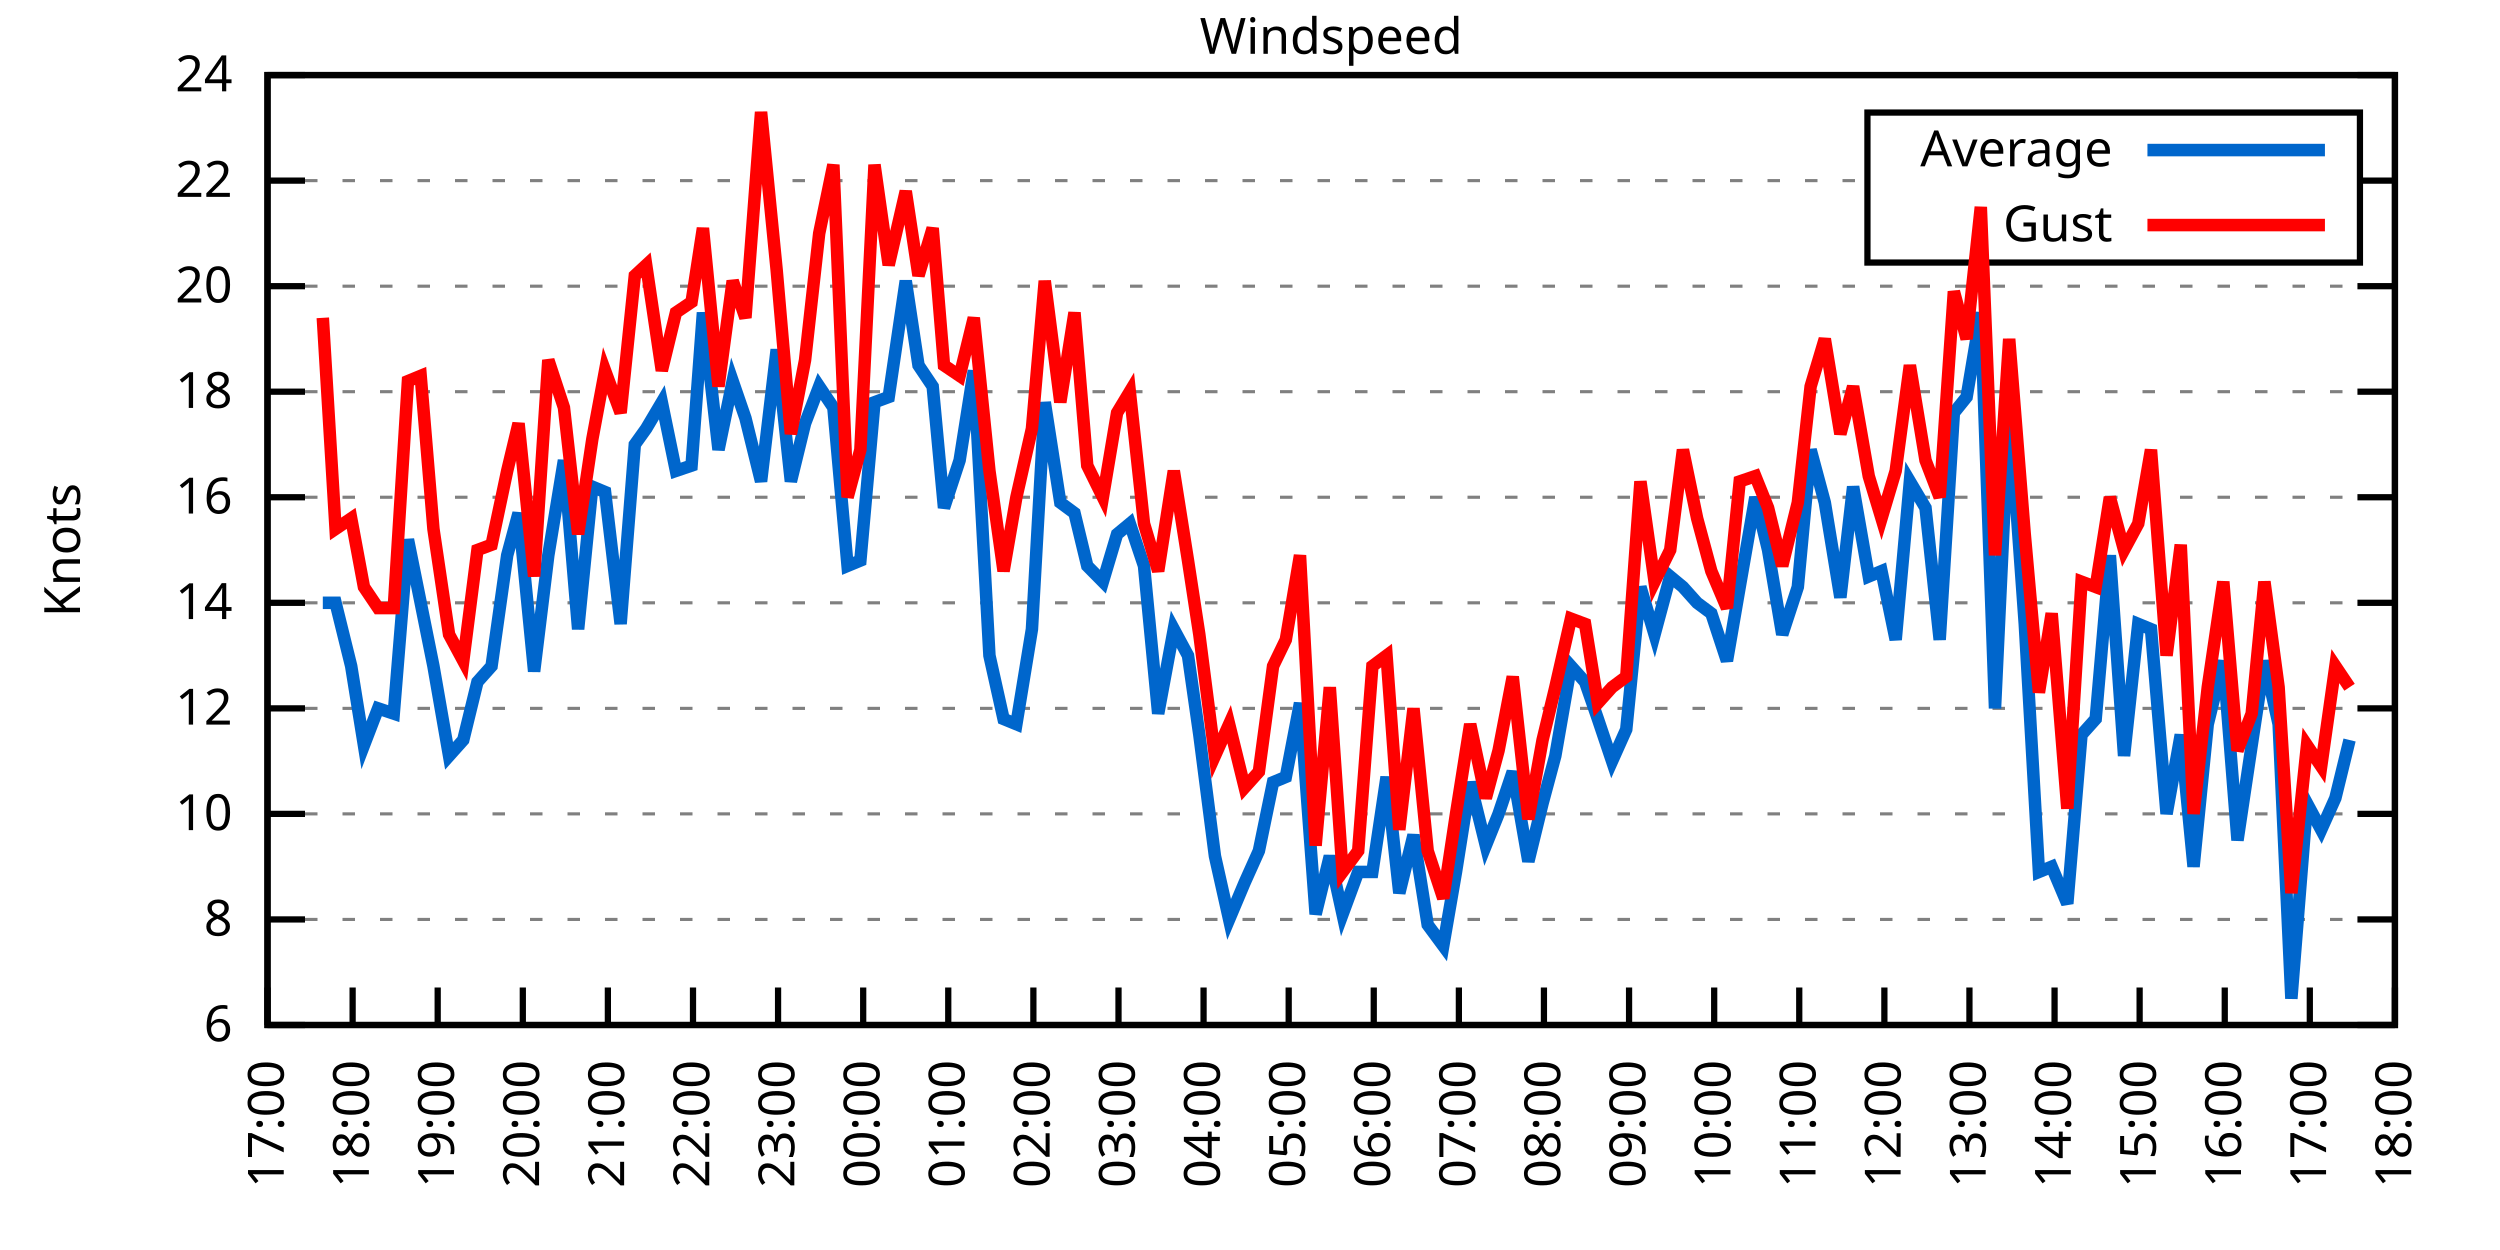
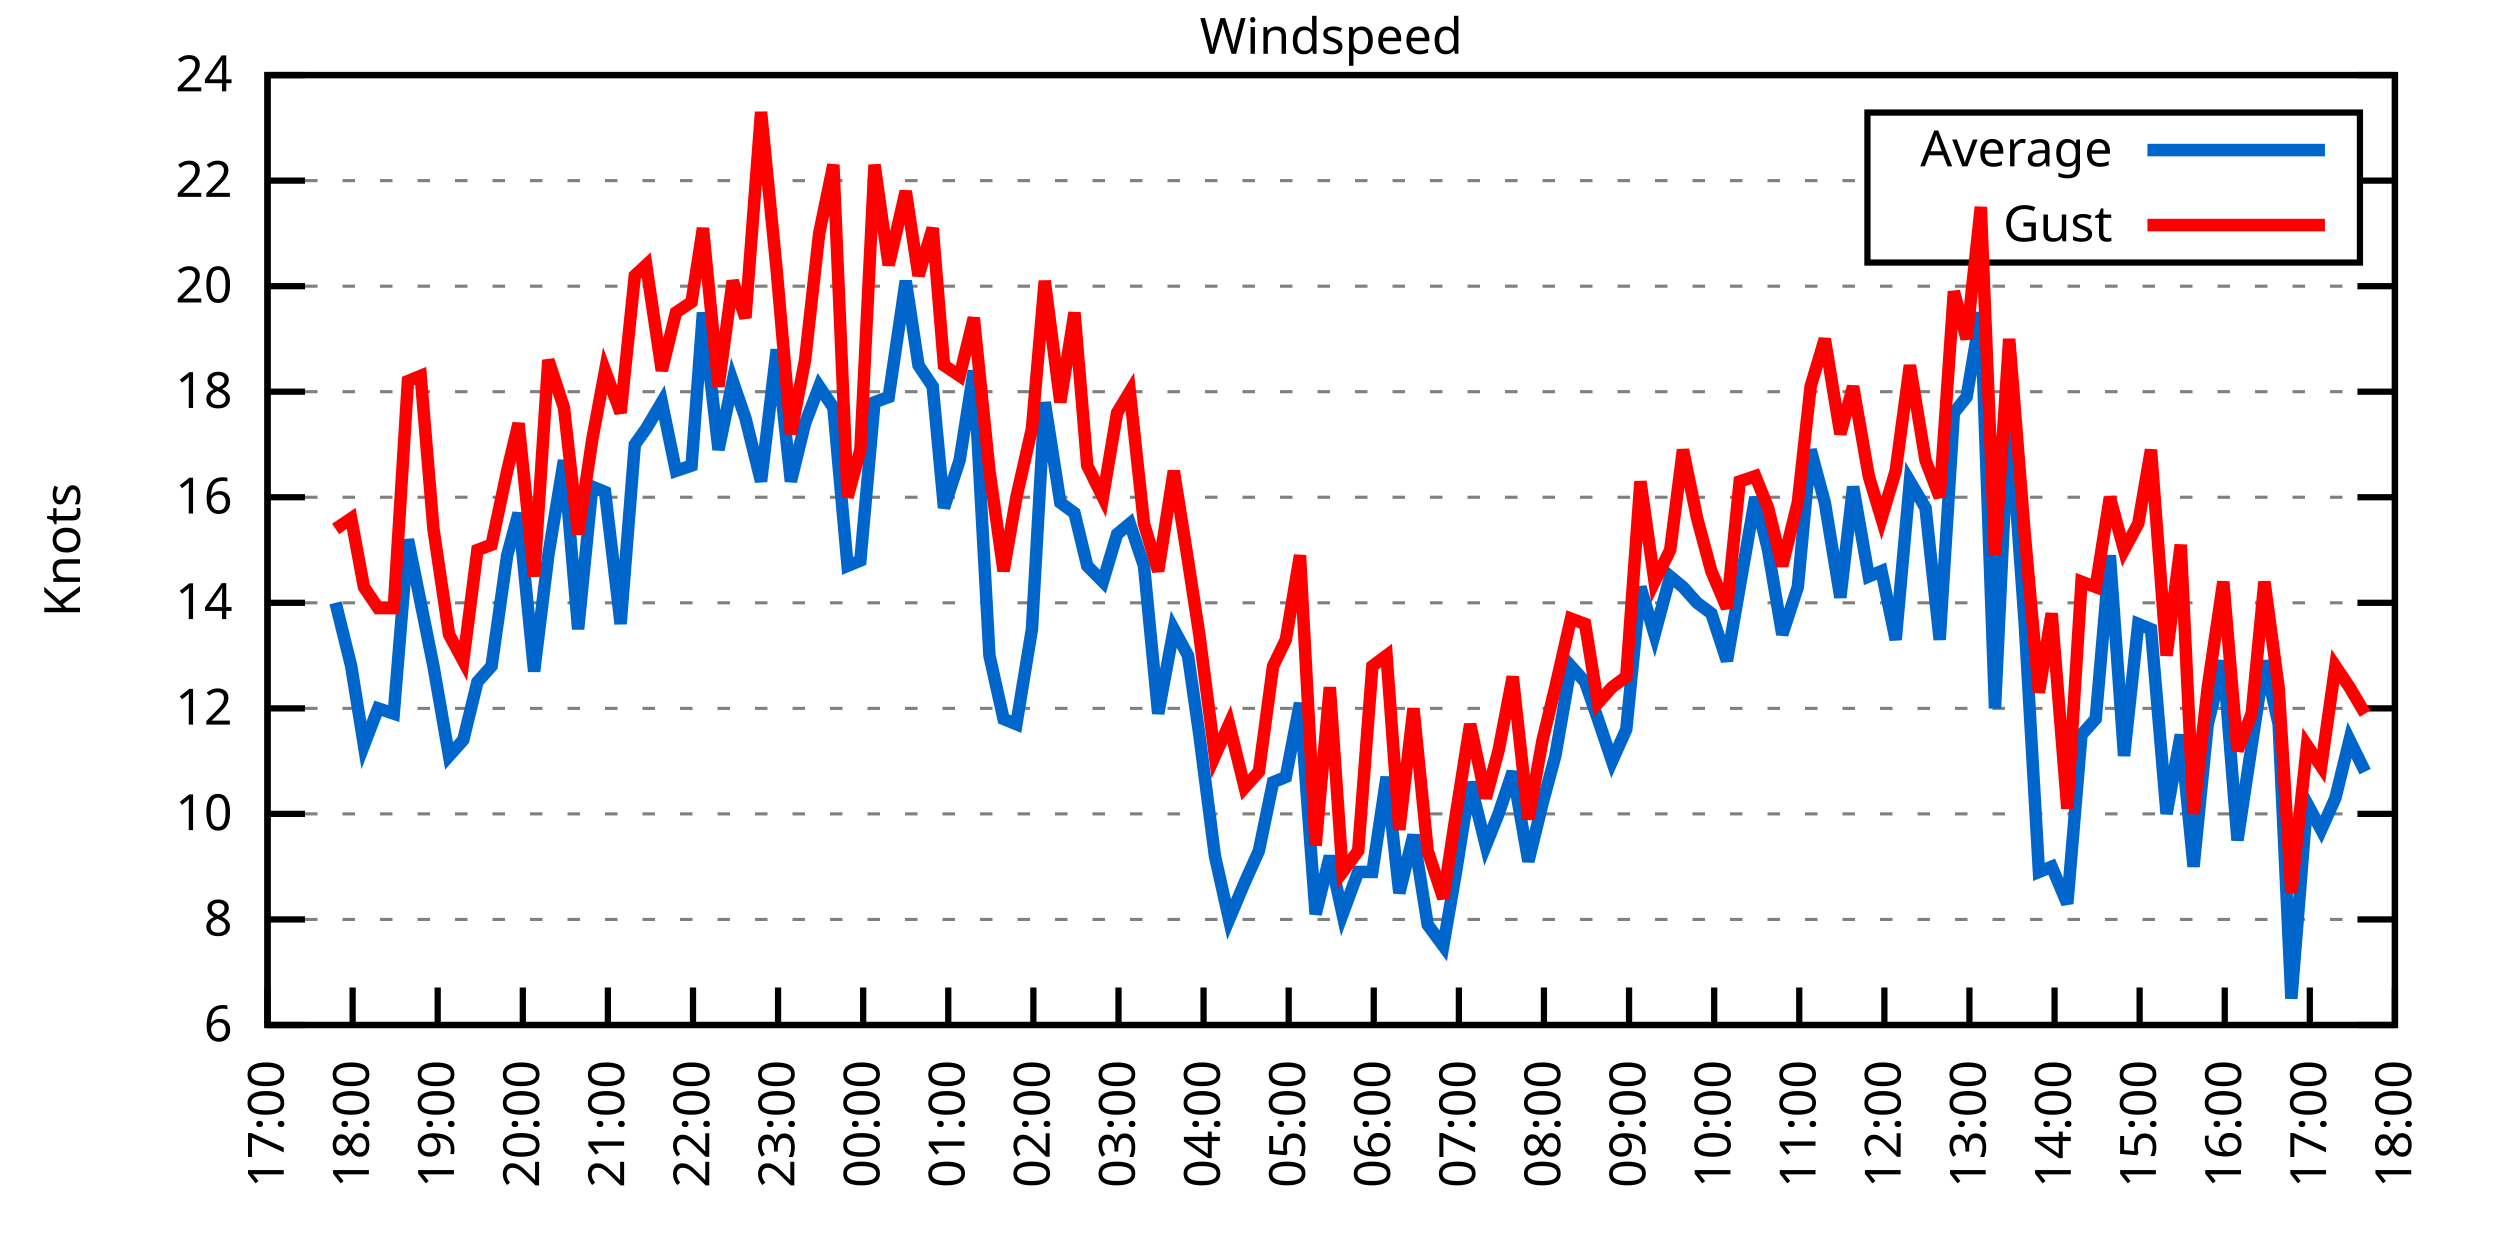
<svg xmlns="http://www.w3.org/2000/svg" xmlns:xlink="http://www.w3.org/1999/xlink" width="400" height="200" viewBox="0 0 400 200">
  <g id="gnuplot_canvas">
    <rect x="0" y="0" width="400" height="200" fill="none" />
    <defs>
      <circle id="gpDot" r="0.5" stroke-width="0.5" stroke="currentColor" />
      <path id="gpPt0" stroke-width="0.333" stroke="currentColor" d="M-1,0 h2 M0,-1 v2" />
      <path id="gpPt1" stroke-width="0.333" stroke="currentColor" d="M-1,-1 L1,1 M1,-1 L-1,1" />
      <path id="gpPt2" stroke-width="0.333" stroke="currentColor" d="M-1,0 L1,0 M0,-1 L0,1 M-1,-1 L1,1 M-1,1 L1,-1" />
      <rect id="gpPt3" stroke-width="0.333" stroke="currentColor" x="-1" y="-1" width="2" height="2" />
      <rect id="gpPt4" stroke-width="0.333" stroke="currentColor" fill="currentColor" x="-1" y="-1" width="2" height="2" />
      <circle id="gpPt5" stroke-width="0.333" stroke="currentColor" cx="0" cy="0" r="1" />
      <use xlink:href="#gpPt5" id="gpPt6" fill="currentColor" stroke="none" />
      <path id="gpPt7" stroke-width="0.333" stroke="currentColor" d="M0,-1.33 L-1.33,0.67 L1.33,0.67 z" />
      <use xlink:href="#gpPt7" id="gpPt8" fill="currentColor" stroke="none" />
      <use xlink:href="#gpPt7" id="gpPt9" stroke="currentColor" transform="rotate(180)" />
      <use xlink:href="#gpPt9" id="gpPt10" fill="currentColor" stroke="none" />
      <use xlink:href="#gpPt3" id="gpPt11" stroke="currentColor" transform="rotate(45)" />
      <use xlink:href="#gpPt11" id="gpPt12" fill="currentColor" stroke="none" />
      <path id="gpPt13" stroke-width="0.333" stroke="currentColor" d="M0,1.330 L1.265,0.411 L0.782,-1.067 L-0.782,-1.076 L-1.265,0.411 z" />
      <use xlink:href="#gpPt13" id="gpPt14" fill="currentColor" stroke="none" />
      <filter id="textbox" filterUnits="objectBoundingBox" x="0" y="0" height="1" width="1">
        <feFlood flood-color="white" flood-opacity="1" result="bgnd" />
        <feComposite in="SourceGraphic" in2="bgnd" operator="atop" />
      </filter>
      <filter id="greybox" filterUnits="objectBoundingBox" x="0" y="0" height="1" width="1">
        <feFlood flood-color="lightgrey" flood-opacity="1" result="grey" />
        <feComposite in="SourceGraphic" in2="grey" operator="atop" />
      </filter>
    </defs>
    <g fill="none" color="white" stroke="currentColor" stroke-width="1.00" stroke-linecap="butt" stroke-linejoin="miter">
</g>
    <g fill="none" color="black" stroke="currentColor" stroke-width="1.00" stroke-linecap="butt" stroke-linejoin="miter">
      <g stroke="none" shape-rendering="crispEdges">
        <polygon fill="rgb(255, 255, 255)" points="42.80,164.00 383.18,164.00 383.18,12.02 42.80,12.02 " />
      </g>
    </g>
    <g fill="none" color="black" stroke="currentColor" stroke-width="1.00" stroke-linecap="butt" stroke-linejoin="miter">
</g>
    <g fill="none" color="black" stroke="black" stroke-width="0.50" stroke-linecap="butt" stroke-linejoin="miter">
</g>
    <g fill="none" color="gray" stroke="currentColor" stroke-width="0.50" stroke-linecap="butt" stroke-linejoin="miter">
      <path stroke="gray" stroke-dasharray="2,4" class="gridline" d="M42.80,164.00 L383.19,164.00  " />
    </g>
    <g fill="none" color="gray" stroke="gray" stroke-width="1.00" stroke-linecap="butt" stroke-linejoin="miter">
</g>
    <g fill="none" color="black" stroke="currentColor" stroke-width="1.00" stroke-linecap="butt" stroke-linejoin="miter">
      <path stroke="black" d="M42.80,164.00 L48.80,164.00 M383.19,164.00 L377.19,164.00  " />
      <g transform="translate(37.20,166.60)" stroke="none" fill="black" font-family="Sans" font-size="8.00" text-anchor="end">
        <text>
          <tspan font-family="Sans"> 6</tspan>
        </text>
      </g>
    </g>
    <g fill="none" color="black" stroke="currentColor" stroke-width="1.00" stroke-linecap="butt" stroke-linejoin="miter">
</g>
    <g fill="none" color="black" stroke="black" stroke-width="0.50" stroke-linecap="butt" stroke-linejoin="miter">
</g>
    <g fill="none" color="gray" stroke="currentColor" stroke-width="0.50" stroke-linecap="butt" stroke-linejoin="miter">
      <path stroke="gray" stroke-dasharray="2,4" class="gridline" d="M42.80,147.11 L383.19,147.11  " />
    </g>
    <g fill="none" color="gray" stroke="gray" stroke-width="1.00" stroke-linecap="butt" stroke-linejoin="miter">
</g>
    <g fill="none" color="black" stroke="currentColor" stroke-width="1.00" stroke-linecap="butt" stroke-linejoin="miter">
      <path stroke="black" d="M42.80,147.11 L48.80,147.11 M383.19,147.11 L377.19,147.11  " />
      <g transform="translate(37.20,149.71)" stroke="none" fill="black" font-family="Sans" font-size="8.00" text-anchor="end">
        <text>
          <tspan font-family="Sans"> 8</tspan>
        </text>
      </g>
    </g>
    <g fill="none" color="black" stroke="currentColor" stroke-width="1.00" stroke-linecap="butt" stroke-linejoin="miter">
</g>
    <g fill="none" color="black" stroke="black" stroke-width="0.50" stroke-linecap="butt" stroke-linejoin="miter">
</g>
    <g fill="none" color="gray" stroke="currentColor" stroke-width="0.50" stroke-linecap="butt" stroke-linejoin="miter">
      <path stroke="gray" stroke-dasharray="2,4" class="gridline" d="M42.80,130.22 L383.19,130.22  " />
    </g>
    <g fill="none" color="gray" stroke="gray" stroke-width="1.00" stroke-linecap="butt" stroke-linejoin="miter">
</g>
    <g fill="none" color="black" stroke="currentColor" stroke-width="1.00" stroke-linecap="butt" stroke-linejoin="miter">
      <path stroke="black" d="M42.80,130.22 L48.80,130.22 M383.19,130.22 L377.19,130.22  " />
      <g transform="translate(37.20,132.82)" stroke="none" fill="black" font-family="Sans" font-size="8.00" text-anchor="end">
        <text>
          <tspan font-family="Sans"> 10</tspan>
        </text>
      </g>
    </g>
    <g fill="none" color="black" stroke="currentColor" stroke-width="1.00" stroke-linecap="butt" stroke-linejoin="miter">
</g>
    <g fill="none" color="black" stroke="black" stroke-width="0.50" stroke-linecap="butt" stroke-linejoin="miter">
</g>
    <g fill="none" color="gray" stroke="currentColor" stroke-width="0.50" stroke-linecap="butt" stroke-linejoin="miter">
      <path stroke="gray" stroke-dasharray="2,4" class="gridline" d="M42.80,113.34 L383.19,113.34  " />
    </g>
    <g fill="none" color="gray" stroke="gray" stroke-width="1.00" stroke-linecap="butt" stroke-linejoin="miter">
</g>
    <g fill="none" color="black" stroke="currentColor" stroke-width="1.00" stroke-linecap="butt" stroke-linejoin="miter">
      <path stroke="black" d="M42.80,113.34 L48.80,113.34 M383.19,113.34 L377.19,113.34  " />
      <g transform="translate(37.20,115.94)" stroke="none" fill="black" font-family="Sans" font-size="8.00" text-anchor="end">
        <text>
          <tspan font-family="Sans"> 12</tspan>
        </text>
      </g>
    </g>
    <g fill="none" color="black" stroke="currentColor" stroke-width="1.00" stroke-linecap="butt" stroke-linejoin="miter">
</g>
    <g fill="none" color="black" stroke="black" stroke-width="0.50" stroke-linecap="butt" stroke-linejoin="miter">
</g>
    <g fill="none" color="gray" stroke="currentColor" stroke-width="0.50" stroke-linecap="butt" stroke-linejoin="miter">
      <path stroke="gray" stroke-dasharray="2,4" class="gridline" d="M42.80,96.45 L383.19,96.45  " />
    </g>
    <g fill="none" color="gray" stroke="gray" stroke-width="1.00" stroke-linecap="butt" stroke-linejoin="miter">
</g>
    <g fill="none" color="black" stroke="currentColor" stroke-width="1.00" stroke-linecap="butt" stroke-linejoin="miter">
      <path stroke="black" d="M42.80,96.45 L48.80,96.45 M383.19,96.45 L377.19,96.45  " />
      <g transform="translate(37.20,99.05)" stroke="none" fill="black" font-family="Sans" font-size="8.00" text-anchor="end">
        <text>
          <tspan font-family="Sans"> 14</tspan>
        </text>
      </g>
    </g>
    <g fill="none" color="black" stroke="currentColor" stroke-width="1.00" stroke-linecap="butt" stroke-linejoin="miter">
</g>
    <g fill="none" color="black" stroke="black" stroke-width="0.50" stroke-linecap="butt" stroke-linejoin="miter">
</g>
    <g fill="none" color="gray" stroke="currentColor" stroke-width="0.50" stroke-linecap="butt" stroke-linejoin="miter">
      <path stroke="gray" stroke-dasharray="2,4" class="gridline" d="M42.80,79.56 L383.19,79.56  " />
    </g>
    <g fill="none" color="gray" stroke="gray" stroke-width="1.00" stroke-linecap="butt" stroke-linejoin="miter">
</g>
    <g fill="none" color="black" stroke="currentColor" stroke-width="1.00" stroke-linecap="butt" stroke-linejoin="miter">
      <path stroke="black" d="M42.80,79.56 L48.80,79.56 M383.19,79.56 L377.19,79.56  " />
      <g transform="translate(37.20,82.16)" stroke="none" fill="black" font-family="Sans" font-size="8.00" text-anchor="end">
        <text>
          <tspan font-family="Sans"> 16</tspan>
        </text>
      </g>
    </g>
    <g fill="none" color="black" stroke="currentColor" stroke-width="1.00" stroke-linecap="butt" stroke-linejoin="miter">
</g>
    <g fill="none" color="black" stroke="black" stroke-width="0.50" stroke-linecap="butt" stroke-linejoin="miter">
</g>
    <g fill="none" color="gray" stroke="currentColor" stroke-width="0.50" stroke-linecap="butt" stroke-linejoin="miter">
      <path stroke="gray" stroke-dasharray="2,4" class="gridline" d="M42.80,62.67 L383.19,62.67  " />
    </g>
    <g fill="none" color="gray" stroke="gray" stroke-width="1.00" stroke-linecap="butt" stroke-linejoin="miter">
</g>
    <g fill="none" color="black" stroke="currentColor" stroke-width="1.00" stroke-linecap="butt" stroke-linejoin="miter">
      <path stroke="black" d="M42.80,62.67 L48.80,62.67 M383.19,62.67 L377.19,62.67  " />
      <g transform="translate(37.20,65.27)" stroke="none" fill="black" font-family="Sans" font-size="8.00" text-anchor="end">
        <text>
          <tspan font-family="Sans"> 18</tspan>
        </text>
      </g>
    </g>
    <g fill="none" color="black" stroke="currentColor" stroke-width="1.00" stroke-linecap="butt" stroke-linejoin="miter">
</g>
    <g fill="none" color="black" stroke="black" stroke-width="0.50" stroke-linecap="butt" stroke-linejoin="miter">
</g>
    <g fill="none" color="gray" stroke="currentColor" stroke-width="0.50" stroke-linecap="butt" stroke-linejoin="miter">
      <path stroke="gray" stroke-dasharray="2,4" class="gridline" d="M42.80,45.79 L383.19,45.79  " />
    </g>
    <g fill="none" color="gray" stroke="gray" stroke-width="1.00" stroke-linecap="butt" stroke-linejoin="miter">
</g>
    <g fill="none" color="black" stroke="currentColor" stroke-width="1.00" stroke-linecap="butt" stroke-linejoin="miter">
      <path stroke="black" d="M42.80,45.79 L48.80,45.79 M383.19,45.79 L377.19,45.79  " />
      <g transform="translate(37.20,48.39)" stroke="none" fill="black" font-family="Sans" font-size="8.00" text-anchor="end">
        <text>
          <tspan font-family="Sans"> 20</tspan>
        </text>
      </g>
    </g>
    <g fill="none" color="black" stroke="currentColor" stroke-width="1.00" stroke-linecap="butt" stroke-linejoin="miter">
</g>
    <g fill="none" color="black" stroke="black" stroke-width="0.50" stroke-linecap="butt" stroke-linejoin="miter">
</g>
    <g fill="none" color="gray" stroke="currentColor" stroke-width="0.50" stroke-linecap="butt" stroke-linejoin="miter">
      <path stroke="gray" stroke-dasharray="2,4" class="gridline" d="M42.80,28.90 L298.79,28.90 M377.59,28.90 L383.19,28.90  " />
    </g>
    <g fill="none" color="gray" stroke="gray" stroke-width="1.00" stroke-linecap="butt" stroke-linejoin="miter">
</g>
    <g fill="none" color="black" stroke="currentColor" stroke-width="1.00" stroke-linecap="butt" stroke-linejoin="miter">
      <path stroke="black" d="M42.80,28.90 L48.80,28.90 M383.19,28.90 L377.19,28.90  " />
      <g transform="translate(37.20,31.50)" stroke="none" fill="black" font-family="Sans" font-size="8.00" text-anchor="end">
        <text>
          <tspan font-family="Sans"> 22</tspan>
        </text>
      </g>
    </g>
    <g fill="none" color="black" stroke="currentColor" stroke-width="1.00" stroke-linecap="butt" stroke-linejoin="miter">
</g>
    <g fill="none" color="black" stroke="black" stroke-width="0.50" stroke-linecap="butt" stroke-linejoin="miter">
</g>
    <g fill="none" color="gray" stroke="currentColor" stroke-width="0.50" stroke-linecap="butt" stroke-linejoin="miter">
      <path stroke="gray" stroke-dasharray="2,4" class="gridline" d="M42.80,12.01 L383.19,12.01  " />
    </g>
    <g fill="none" color="gray" stroke="gray" stroke-width="1.00" stroke-linecap="butt" stroke-linejoin="miter">
</g>
    <g fill="none" color="black" stroke="currentColor" stroke-width="1.00" stroke-linecap="butt" stroke-linejoin="miter">
      <path stroke="black" d="M42.80,12.01 L48.80,12.01 M383.19,12.01 L377.19,12.01  " />
      <g transform="translate(37.20,14.61)" stroke="none" fill="black" font-family="Sans" font-size="8.00" text-anchor="end">
        <text>
          <tspan font-family="Sans"> 24</tspan>
        </text>
      </g>
    </g>
    <g fill="none" color="black" stroke="currentColor" stroke-width="1.00" stroke-linecap="butt" stroke-linejoin="miter">
      <path stroke="black" d="M42.80,164.00 L42.80,158.00  " />
      <g transform="translate(45.40,169.60) rotate(270.00)" stroke="none" fill="black" font-family="Sans" font-size="8.00" text-anchor="end">
        <text>
          <tspan font-family="Sans">17:00</tspan>
        </text>
      </g>
    </g>
    <g fill="none" color="black" stroke="currentColor" stroke-width="1.00" stroke-linecap="butt" stroke-linejoin="miter">
      <path stroke="black" d="M56.42,164.00 L56.42,158.00  " />
      <g transform="translate(59.02,169.60) rotate(270.00)" stroke="none" fill="black" font-family="Sans" font-size="8.00" text-anchor="end">
        <text>
          <tspan font-family="Sans">18:00</tspan>
        </text>
      </g>
    </g>
    <g fill="none" color="black" stroke="currentColor" stroke-width="1.00" stroke-linecap="butt" stroke-linejoin="miter">
      <path stroke="black" d="M70.03,164.00 L70.03,158.00  " />
      <g transform="translate(72.63,169.60) rotate(270.00)" stroke="none" fill="black" font-family="Sans" font-size="8.00" text-anchor="end">
        <text>
          <tspan font-family="Sans">19:00</tspan>
        </text>
      </g>
    </g>
    <g fill="none" color="black" stroke="currentColor" stroke-width="1.00" stroke-linecap="butt" stroke-linejoin="miter">
      <path stroke="black" d="M83.65,164.00 L83.65,158.00  " />
      <g transform="translate(86.25,169.60) rotate(270.00)" stroke="none" fill="black" font-family="Sans" font-size="8.00" text-anchor="end">
        <text>
          <tspan font-family="Sans">20:00</tspan>
        </text>
      </g>
    </g>
    <g fill="none" color="black" stroke="currentColor" stroke-width="1.00" stroke-linecap="butt" stroke-linejoin="miter">
      <path stroke="black" d="M97.26,164.00 L97.26,158.00  " />
      <g transform="translate(99.86,169.60) rotate(270.00)" stroke="none" fill="black" font-family="Sans" font-size="8.00" text-anchor="end">
        <text>
          <tspan font-family="Sans">21:00</tspan>
        </text>
      </g>
    </g>
    <g fill="none" color="black" stroke="currentColor" stroke-width="1.00" stroke-linecap="butt" stroke-linejoin="miter">
      <path stroke="black" d="M110.88,164.00 L110.88,158.00  " />
      <g transform="translate(113.48,169.60) rotate(270.00)" stroke="none" fill="black" font-family="Sans" font-size="8.00" text-anchor="end">
        <text>
          <tspan font-family="Sans">22:00</tspan>
        </text>
      </g>
    </g>
    <g fill="none" color="black" stroke="currentColor" stroke-width="1.00" stroke-linecap="butt" stroke-linejoin="miter">
      <path stroke="black" d="M124.49,164.00 L124.49,158.00  " />
      <g transform="translate(127.09,169.60) rotate(270.00)" stroke="none" fill="black" font-family="Sans" font-size="8.00" text-anchor="end">
        <text>
          <tspan font-family="Sans">23:00</tspan>
        </text>
      </g>
    </g>
    <g fill="none" color="black" stroke="currentColor" stroke-width="1.00" stroke-linecap="butt" stroke-linejoin="miter">
      <path stroke="black" d="M138.11,164.00 L138.11,158.00  " />
      <g transform="translate(140.71,169.60) rotate(270.00)" stroke="none" fill="black" font-family="Sans" font-size="8.00" text-anchor="end">
        <text>
          <tspan font-family="Sans">00:00</tspan>
        </text>
      </g>
    </g>
    <g fill="none" color="black" stroke="currentColor" stroke-width="1.00" stroke-linecap="butt" stroke-linejoin="miter">
      <path stroke="black" d="M151.72,164.00 L151.72,158.00  " />
      <g transform="translate(154.32,169.60) rotate(270.00)" stroke="none" fill="black" font-family="Sans" font-size="8.00" text-anchor="end">
        <text>
          <tspan font-family="Sans">01:00</tspan>
        </text>
      </g>
    </g>
    <g fill="none" color="black" stroke="currentColor" stroke-width="1.00" stroke-linecap="butt" stroke-linejoin="miter">
      <path stroke="black" d="M165.34,164.00 L165.34,158.00  " />
      <g transform="translate(167.94,169.60) rotate(270.00)" stroke="none" fill="black" font-family="Sans" font-size="8.00" text-anchor="end">
        <text>
          <tspan font-family="Sans">02:00</tspan>
        </text>
      </g>
    </g>
    <g fill="none" color="black" stroke="currentColor" stroke-width="1.00" stroke-linecap="butt" stroke-linejoin="miter">
      <path stroke="black" d="M178.96,164.00 L178.96,158.00  " />
      <g transform="translate(181.56,169.60) rotate(270.00)" stroke="none" fill="black" font-family="Sans" font-size="8.00" text-anchor="end">
        <text>
          <tspan font-family="Sans">03:00</tspan>
        </text>
      </g>
    </g>
    <g fill="none" color="black" stroke="currentColor" stroke-width="1.00" stroke-linecap="butt" stroke-linejoin="miter">
      <path stroke="black" d="M192.57,164.00 L192.57,158.00  " />
      <g transform="translate(195.17,169.60) rotate(270.00)" stroke="none" fill="black" font-family="Sans" font-size="8.00" text-anchor="end">
        <text>
          <tspan font-family="Sans">04:00</tspan>
        </text>
      </g>
    </g>
    <g fill="none" color="black" stroke="currentColor" stroke-width="1.00" stroke-linecap="butt" stroke-linejoin="miter">
      <path stroke="black" d="M206.19,164.00 L206.19,158.00  " />
      <g transform="translate(208.79,169.60) rotate(270.00)" stroke="none" fill="black" font-family="Sans" font-size="8.00" text-anchor="end">
        <text>
          <tspan font-family="Sans">05:00</tspan>
        </text>
      </g>
    </g>
    <g fill="none" color="black" stroke="currentColor" stroke-width="1.00" stroke-linecap="butt" stroke-linejoin="miter">
      <path stroke="black" d="M219.80,164.00 L219.80,158.00  " />
      <g transform="translate(222.40,169.60) rotate(270.00)" stroke="none" fill="black" font-family="Sans" font-size="8.00" text-anchor="end">
        <text>
          <tspan font-family="Sans">06:00</tspan>
        </text>
      </g>
    </g>
    <g fill="none" color="black" stroke="currentColor" stroke-width="1.00" stroke-linecap="butt" stroke-linejoin="miter">
      <path stroke="black" d="M233.42,164.00 L233.42,158.00  " />
      <g transform="translate(236.02,169.60) rotate(270.00)" stroke="none" fill="black" font-family="Sans" font-size="8.00" text-anchor="end">
        <text>
          <tspan font-family="Sans">07:00</tspan>
        </text>
      </g>
    </g>
    <g fill="none" color="black" stroke="currentColor" stroke-width="1.00" stroke-linecap="butt" stroke-linejoin="miter">
      <path stroke="black" d="M247.03,164.00 L247.03,158.00  " />
      <g transform="translate(249.63,169.60) rotate(270.00)" stroke="none" fill="black" font-family="Sans" font-size="8.00" text-anchor="end">
        <text>
          <tspan font-family="Sans">08:00</tspan>
        </text>
      </g>
    </g>
    <g fill="none" color="black" stroke="currentColor" stroke-width="1.00" stroke-linecap="butt" stroke-linejoin="miter">
      <path stroke="black" d="M260.65,164.00 L260.65,158.00  " />
      <g transform="translate(263.25,169.60) rotate(270.00)" stroke="none" fill="black" font-family="Sans" font-size="8.00" text-anchor="end">
        <text>
          <tspan font-family="Sans">09:00</tspan>
        </text>
      </g>
    </g>
    <g fill="none" color="black" stroke="currentColor" stroke-width="1.00" stroke-linecap="butt" stroke-linejoin="miter">
      <path stroke="black" d="M274.27,164.00 L274.27,158.00  " />
      <g transform="translate(276.87,169.60) rotate(270.00)" stroke="none" fill="black" font-family="Sans" font-size="8.00" text-anchor="end">
        <text>
          <tspan font-family="Sans">10:00</tspan>
        </text>
      </g>
    </g>
    <g fill="none" color="black" stroke="currentColor" stroke-width="1.00" stroke-linecap="butt" stroke-linejoin="miter">
      <path stroke="black" d="M287.88,164.00 L287.88,158.00  " />
      <g transform="translate(290.48,169.60) rotate(270.00)" stroke="none" fill="black" font-family="Sans" font-size="8.00" text-anchor="end">
        <text>
          <tspan font-family="Sans">11:00</tspan>
        </text>
      </g>
    </g>
    <g fill="none" color="black" stroke="currentColor" stroke-width="1.00" stroke-linecap="butt" stroke-linejoin="miter">
      <path stroke="black" d="M301.50,164.00 L301.50,158.00  " />
      <g transform="translate(304.10,169.60) rotate(270.00)" stroke="none" fill="black" font-family="Sans" font-size="8.00" text-anchor="end">
        <text>
          <tspan font-family="Sans">12:00</tspan>
        </text>
      </g>
    </g>
    <g fill="none" color="black" stroke="currentColor" stroke-width="1.00" stroke-linecap="butt" stroke-linejoin="miter">
      <path stroke="black" d="M315.11,164.00 L315.11,158.00  " />
      <g transform="translate(317.71,169.60) rotate(270.00)" stroke="none" fill="black" font-family="Sans" font-size="8.00" text-anchor="end">
        <text>
          <tspan font-family="Sans">13:00</tspan>
        </text>
      </g>
    </g>
    <g fill="none" color="black" stroke="currentColor" stroke-width="1.00" stroke-linecap="butt" stroke-linejoin="miter">
      <path stroke="black" d="M328.73,164.00 L328.73,158.00  " />
      <g transform="translate(331.33,169.60) rotate(270.00)" stroke="none" fill="black" font-family="Sans" font-size="8.00" text-anchor="end">
        <text>
          <tspan font-family="Sans">14:00</tspan>
        </text>
      </g>
    </g>
    <g fill="none" color="black" stroke="currentColor" stroke-width="1.00" stroke-linecap="butt" stroke-linejoin="miter">
      <path stroke="black" d="M342.34,164.00 L342.34,158.00  " />
      <g transform="translate(344.94,169.60) rotate(270.00)" stroke="none" fill="black" font-family="Sans" font-size="8.00" text-anchor="end">
        <text>
          <tspan font-family="Sans">15:00</tspan>
        </text>
      </g>
    </g>
    <g fill="none" color="black" stroke="currentColor" stroke-width="1.00" stroke-linecap="butt" stroke-linejoin="miter">
      <path stroke="black" d="M355.96,164.00 L355.96,158.00  " />
      <g transform="translate(358.56,169.60) rotate(270.00)" stroke="none" fill="black" font-family="Sans" font-size="8.00" text-anchor="end">
        <text>
          <tspan font-family="Sans">16:00</tspan>
        </text>
      </g>
    </g>
    <g fill="none" color="black" stroke="currentColor" stroke-width="1.00" stroke-linecap="butt" stroke-linejoin="miter">
      <path stroke="black" d="M369.57,164.00 L369.57,158.00  " />
      <g transform="translate(372.17,169.60) rotate(270.00)" stroke="none" fill="black" font-family="Sans" font-size="8.00" text-anchor="end">
        <text>
          <tspan font-family="Sans">17:00</tspan>
        </text>
      </g>
    </g>
    <g fill="none" color="black" stroke="currentColor" stroke-width="1.00" stroke-linecap="butt" stroke-linejoin="miter">
      <path stroke="black" d="M383.19,164.00 L383.19,158.00  " />
      <g transform="translate(385.79,169.60) rotate(270.00)" stroke="none" fill="black" font-family="Sans" font-size="8.00" text-anchor="end">
        <text>
          <tspan font-family="Sans">18:00</tspan>
        </text>
      </g>
    </g>
    <g fill="none" color="black" stroke="currentColor" stroke-width="1.00" stroke-linecap="butt" stroke-linejoin="miter">
</g>
    <g fill="none" color="black" stroke="currentColor" stroke-width="1.00" stroke-linecap="butt" stroke-linejoin="miter">
      <path stroke="black" d="M42.80,12.01 L42.80,164.00 L383.19,164.00 L383.19,12.01 L42.80,12.01 Z  " />
    </g>
    <g fill="none" color="black" stroke="currentColor" stroke-width="1.00" stroke-linecap="butt" stroke-linejoin="miter">
</g>
    <g fill="none" color="black" stroke="currentColor" stroke-width="1.00" stroke-linecap="butt" stroke-linejoin="miter">
      <path stroke="black" d="M298.79,42.01 L298.79,18.01 L377.59,18.01 L377.59,42.01 L298.79,42.01 Z  " />
    </g>
    <g id="Windspeed_plot_1">
      <g fill="none" color="white" stroke="black" stroke-width="2.00" stroke-linecap="butt" stroke-linejoin="miter">
</g>
      <g fill="none" color="black" stroke="currentColor" stroke-width="2.00" stroke-linecap="butt" stroke-linejoin="miter">
        <g transform="translate(337.99,26.61)" stroke="none" fill="black" font-family="Sans" font-size="8.00" text-anchor="end">
          <text>
            <tspan font-family="Sans">Average</tspan>
          </text>
        </g>
      </g>
      <g fill="none" color="black" stroke="currentColor" stroke-width="2.00" stroke-linecap="butt" stroke-linejoin="miter">
-         <path stroke="rgb(  0, 102, 204)" d="M343.59,24.01 L371.99,24.01 M51.65,96.45 L53.69,96.45 L56.19,106.58 L58.23,119.25 L60.50,113.34 L63.00,114.18   L65.27,86.32 L67.31,96.45 L69.35,106.58 L71.85,120.94 L74.12,118.40 L76.39,109.11 L78.65,106.58 L81.15,88.85   L82.97,82.09 L85.46,107.43 L87.73,88.85 L90.23,73.65 L92.50,100.67 L94.77,77.87 L96.81,78.72 L99.30,99.83   L101.57,71.12 L103.39,68.58 L105.89,64.36 L108.15,75.34 L110.65,74.49 L112.47,50.01 L114.96,71.96 L117.23,60.98   L119.27,66.90 L121.77,77.03 L124.27,55.92 L126.54,77.03 L128.81,67.74 L131.07,61.83 L133.34,65.21 L135.61,90.54   L137.66,89.69 L139.92,64.36 L142.19,63.52 L144.92,44.94 L146.96,58.45 L149.23,61.83 L151.04,81.25 L153.54,73.65   L155.81,59.30 L158.31,104.89 L160.57,115.03 L162.62,115.87 L165.11,100.67 L167.16,64.36 L169.65,80.41 L171.92,82.09   L173.96,90.54 L176.46,93.07 L178.73,85.47 L180.77,83.78 L183.04,90.54 L185.31,114.18 L187.81,100.67 L190.08,104.89   L191.89,117.56 L194.39,136.98 L196.66,147.11 L199.15,141.20 L201.42,136.14 L203.69,125.16 L205.73,124.31 L208.00,112.49   L210.50,146.27 L212.77,136.98 L214.81,146.27 L217.31,139.51 L219.58,139.51 L221.85,124.31 L223.89,142.89 L226.16,133.60   L228.43,147.96 L230.92,151.33 L232.96,139.51 L235.23,125.16 L237.73,135.29 L239.77,130.22 L242.04,123.47 L244.54,137.82   L246.81,128.54 L248.85,120.94 L251.35,106.58 L253.61,109.11 L255.66,115.03 L257.93,121.78 L260.20,116.71 L262.47,93.92   L264.73,101.52 L267.23,92.23 L269.27,93.92 L271.54,96.45 L273.81,98.14 L276.31,105.74 L278.35,93.92 L280.85,79.56   L282.89,88.00 L285.16,101.52 L287.65,93.92 L289.70,71.96 L291.97,80.41 L294.46,95.60 L296.50,77.87 L299.00,92.23   L301.04,91.38 L303.31,102.36 L305.58,77.03 L308.08,81.25 L310.35,102.36 L312.62,66.05 L314.66,63.52 L316.93,50.01   L319.20,113.34 L321.47,65.21 L323.96,99.83 L326.23,139.51 L328.27,138.67 L330.77,144.58 L333.04,117.56 L335.31,115.03   L337.58,88.85 L339.85,120.94 L342.12,99.83 L344.16,100.67 L346.65,130.22 L348.92,117.56 L350.97,138.67 L353.24,115.87   L355.73,105.74 L358.00,134.45 L360.27,119.25 L362.31,105.74 L364.58,115.87 L366.62,159.78 L369.12,128.54 L371.39,132.76   L373.66,127.69 L375.93,118.40  " />
+         <path stroke="rgb(  0, 102, 204)" d="M343.59,24.01 L371.99,24.01 M53.69,96.45 L56.19,106.58 L58.23,119.25 L60.50,113.34 L63.00,114.18 L65.27,86.32   L67.31,96.45 L69.35,106.58 L71.85,120.94 L74.12,118.40 L76.39,109.11 L78.65,106.58 L81.15,88.85 L82.97,82.09   L85.46,107.43 L87.73,88.85 L90.23,73.65 L92.50,100.67 L94.77,77.87 L96.81,78.72 L99.30,99.83 L101.57,71.12   L103.39,68.58 L105.89,64.36 L108.15,75.34 L110.65,74.49 L112.47,50.01 L114.96,71.96 L117.23,60.98 L119.27,66.90   L121.77,77.03 L124.27,55.92 L126.54,77.03 L128.81,67.74 L131.07,61.83 L133.34,65.21 L135.61,90.54 L137.66,89.69   L139.92,64.36 L142.19,63.52 L144.92,44.94 L146.96,58.45 L149.23,61.83 L151.04,81.25 L153.54,73.65 L155.81,59.30   L158.31,104.89 L160.57,115.03 L162.62,115.87 L165.11,100.67 L167.16,64.36 L169.65,80.41 L171.92,82.09 L173.96,90.54   L176.46,93.07 L178.73,85.47 L180.77,83.78 L183.04,90.54 L185.31,114.18 L187.81,100.67 L190.08,104.89 L191.89,117.56   L194.39,136.98 L196.66,147.11 L199.15,141.20 L201.42,136.14 L203.69,125.16 L205.73,124.31 L208.00,112.49 L210.50,146.27   L212.77,136.98 L214.81,146.27 L217.31,139.51 L219.58,139.51 L221.85,124.31 L223.89,142.89 L226.16,133.60 L228.43,147.96   L230.92,151.33 L232.96,139.51 L235.23,125.16 L237.73,135.29 L239.77,130.22 L242.04,123.47 L244.54,137.82 L246.81,128.54   L248.85,120.94 L251.35,106.58 L253.61,109.11 L255.66,115.03 L257.93,121.78 L260.20,116.71 L262.47,93.92 L264.73,101.52   L267.23,92.23 L269.27,93.92 L271.54,96.45 L273.81,98.14 L276.31,105.74 L278.35,93.92 L280.85,79.56 L282.89,88.00   L285.16,101.52 L287.65,93.92 L289.70,71.96 L291.97,80.41 L294.46,95.60 L296.50,77.87 L299.00,92.23 L301.04,91.38   L303.31,102.36 L305.58,77.03 L308.08,81.25 L310.35,102.36 L312.62,66.05 L314.66,63.52 L316.93,50.01 L319.20,113.34   L321.47,65.21 L323.96,99.83 L326.23,139.51 L328.27,138.67 L330.77,144.58 L333.04,117.56 L335.31,115.03 L337.58,88.85   L339.85,120.94 L342.12,99.83 L344.16,100.67 L346.65,130.22 L348.92,117.56 L350.97,138.67 L353.24,115.87 L355.73,105.74   L358.00,134.45 L360.27,119.25 L362.31,105.74 L364.58,115.87 L366.62,159.78 L369.12,128.54 L371.39,132.76 L373.66,127.69   L375.93,118.40 L378.42,123.47  " />
      </g>
    </g>
    <g id="Windspeed_plot_2">
      <g fill="none" color="black" stroke="currentColor" stroke-width="2.00" stroke-linecap="butt" stroke-linejoin="miter">
        <g transform="translate(337.99,38.61)" stroke="none" fill="black" font-family="Sans" font-size="8.00" text-anchor="end">
          <text>
            <tspan font-family="Sans">Gust</tspan>
          </text>
        </g>
      </g>
      <g fill="none" color="black" stroke="currentColor" stroke-width="2.00" stroke-linecap="butt" stroke-linejoin="miter">
-         <path stroke="rgb(255,   0,   0)" d="M343.59,36.01 L371.99,36.01 M51.65,50.85 L53.69,84.63 L56.19,82.94 L58.23,93.92 L60.50,97.29 L63.00,97.29   L65.27,60.98 L67.31,60.14 L69.35,84.63 L71.85,101.52 L74.12,105.74 L76.39,88.00 L78.65,87.16 L81.15,75.34   L82.97,67.74 L85.46,92.23 L87.73,57.61 L90.23,65.21 L92.50,85.47 L94.77,70.27 L96.81,59.30 L99.30,66.05   L101.57,44.10 L103.39,42.41 L105.89,59.30 L108.15,50.01 L110.65,48.32 L112.47,36.50 L114.96,61.83 L117.23,44.94   L119.27,50.85 L121.77,17.92 L124.27,43.25 L126.54,69.43 L128.81,57.61 L131.07,37.34 L133.34,26.36 L135.61,79.56   L137.66,71.96 L139.92,26.36 L142.19,42.41 L144.92,30.59 L146.96,44.10 L149.23,36.50 L151.04,58.45 L153.54,60.14   L155.81,50.85 L158.31,75.34 L160.57,91.38 L162.62,79.56 L165.11,68.58 L167.16,44.94 L169.65,64.36 L171.92,50.01   L173.96,74.49 L176.46,79.56 L178.73,66.05 L180.77,62.67 L183.04,83.78 L185.31,91.38 L187.81,75.34 L190.08,89.69   L191.89,101.52 L194.39,120.94 L196.66,115.87 L199.15,126.00 L201.42,123.47 L203.69,106.58 L205.73,102.36 L208.00,88.85   L210.50,135.29 L212.77,109.96 L214.81,139.51 L217.31,136.14 L219.58,106.58 L221.85,104.89 L223.89,132.76 L226.16,113.34   L228.43,136.14 L230.92,143.73 L232.96,130.22 L235.23,115.87 L237.73,127.69 L239.77,120.09 L242.04,108.27 L244.54,131.07   L246.81,118.40 L248.85,109.96 L251.35,98.98 L253.61,99.83 L255.66,112.49 L257.93,109.96 L260.20,108.27 L262.47,77.03   L264.73,93.07 L267.23,88.00 L269.27,71.96 L271.54,82.94 L273.81,91.38 L276.31,97.29 L278.35,77.03 L280.85,76.18   L282.89,81.25 L285.16,90.54 L287.65,80.41 L289.70,61.83 L291.97,54.23 L294.46,69.43 L296.50,61.83 L299.00,76.18   L301.04,82.94 L303.31,75.34 L305.58,58.45 L308.08,73.65 L310.35,79.56 L312.62,46.63 L314.66,54.23 L316.93,33.12   L319.20,88.85 L321.47,54.23 L323.96,85.47 L326.23,110.80 L328.27,98.14 L330.77,129.38 L333.04,93.07 L335.31,93.92   L337.58,79.56 L339.85,88.00 L342.12,83.78 L344.16,71.96 L346.65,104.89 L348.92,87.16 L350.97,130.22 L353.24,109.96   L355.73,93.07 L358.00,120.09 L360.27,114.18 L362.31,93.07 L364.58,109.96 L366.62,142.89 L369.12,119.25 L371.39,122.62   L373.66,106.58 L375.93,109.96  " />
+         <path stroke="rgb(255,   0,   0)" d="M343.59,36.01 L371.99,36.01 M53.69,84.63 L56.19,82.94 L58.23,93.92 L60.50,97.29 L63.00,97.29 L65.27,60.98   L67.31,60.14 L69.35,84.63 L71.85,101.52 L74.12,105.74 L76.39,88.00 L78.65,87.16 L81.15,75.34 L82.97,67.74   L85.46,92.23 L87.73,57.61 L90.23,65.21 L92.50,85.47 L94.77,70.27 L96.81,59.30 L99.30,66.05 L101.57,44.10   L103.39,42.41 L105.89,59.30 L108.15,50.01 L110.65,48.32 L112.47,36.50 L114.96,61.83 L117.23,44.94 L119.27,50.85   L121.77,17.92 L124.27,43.25 L126.54,69.43 L128.81,57.61 L131.07,37.34 L133.34,26.36 L135.61,79.56 L137.66,71.96   L139.92,26.36 L142.19,42.41 L144.92,30.59 L146.96,44.10 L149.23,36.50 L151.04,58.45 L153.54,60.14 L155.81,50.85   L158.31,75.34 L160.57,91.38 L162.62,79.56 L165.11,68.58 L167.16,44.94 L169.65,64.36 L171.92,50.01 L173.96,74.49   L176.46,79.56 L178.73,66.05 L180.77,62.67 L183.04,83.78 L185.31,91.38 L187.81,75.34 L190.08,89.69 L191.89,101.52   L194.39,120.94 L196.66,115.87 L199.15,126.00 L201.42,123.47 L203.69,106.58 L205.73,102.36 L208.00,88.85 L210.50,135.29   L212.77,109.96 L214.81,139.51 L217.31,136.14 L219.58,106.58 L221.85,104.89 L223.89,132.76 L226.16,113.34 L228.43,136.14   L230.92,143.73 L232.96,130.22 L235.23,115.87 L237.73,127.69 L239.77,120.09 L242.04,108.27 L244.54,131.07 L246.81,118.40   L248.85,109.96 L251.35,98.98 L253.61,99.83 L255.66,112.49 L257.93,109.96 L260.20,108.27 L262.47,77.03 L264.73,93.07   L267.23,88.00 L269.27,71.96 L271.54,82.94 L273.81,91.38 L276.31,97.29 L278.35,77.03 L280.85,76.18 L282.89,81.25   L285.16,90.54 L287.65,80.41 L289.70,61.83 L291.97,54.23 L294.46,69.43 L296.50,61.83 L299.00,76.18 L301.04,82.94   L303.31,75.34 L305.58,58.45 L308.08,73.65 L310.35,79.56 L312.62,46.63 L314.66,54.23 L316.93,33.12 L319.20,88.85   L321.47,54.23 L323.96,85.47 L326.23,110.80 L328.27,98.14 L330.77,129.38 L333.04,93.07 L335.31,93.92 L337.58,79.56   L339.85,88.00 L342.12,83.78 L344.16,71.96 L346.65,104.89 L348.92,87.16 L350.97,130.22 L353.24,109.96 L355.73,93.07   L358.00,120.09 L360.27,114.18 L362.31,93.07 L364.58,109.96 L366.62,142.89 L369.12,119.25 L371.39,122.62 L373.66,106.58   L375.93,109.96 L378.42,114.18  " />
      </g>
    </g>
    <g fill="none" color="black" stroke="currentColor" stroke-width="2.00" stroke-linecap="butt" stroke-linejoin="miter">
</g>
    <g fill="none" color="black" stroke="black" stroke-width="1.00" stroke-linecap="butt" stroke-linejoin="miter">
</g>
    <g fill="none" color="black" stroke="currentColor" stroke-width="1.00" stroke-linecap="butt" stroke-linejoin="miter">
      <path stroke="black" d="M42.80,12.01 L42.80,164.00 L383.19,164.00 L383.19,12.01 L42.80,12.01 Z  " />
      <g transform="translate(12.80,88.01) rotate(270.00)" stroke="none" fill="black" font-family="Sans" font-size="8.00" text-anchor="middle">
        <text>
          <tspan font-family="Sans">Knots</tspan>
        </text>
      </g>
    </g>
    <g fill="none" color="black" stroke="currentColor" stroke-width="1.00" stroke-linecap="butt" stroke-linejoin="miter">
</g>
    <g fill="none" color="black" stroke="currentColor" stroke-width="1.00" stroke-linecap="butt" stroke-linejoin="miter">
      <g transform="translate(212.99,8.61)" stroke="none" fill="black" font-family="Sans" font-size="8.00" text-anchor="middle">
        <text>
          <tspan font-family="Sans">Windspeed</tspan>
        </text>
      </g>
    </g>
    <g fill="none" color="black" stroke="currentColor" stroke-width="1.00" stroke-linecap="butt" stroke-linejoin="miter">
</g>
  </g>
</svg>
